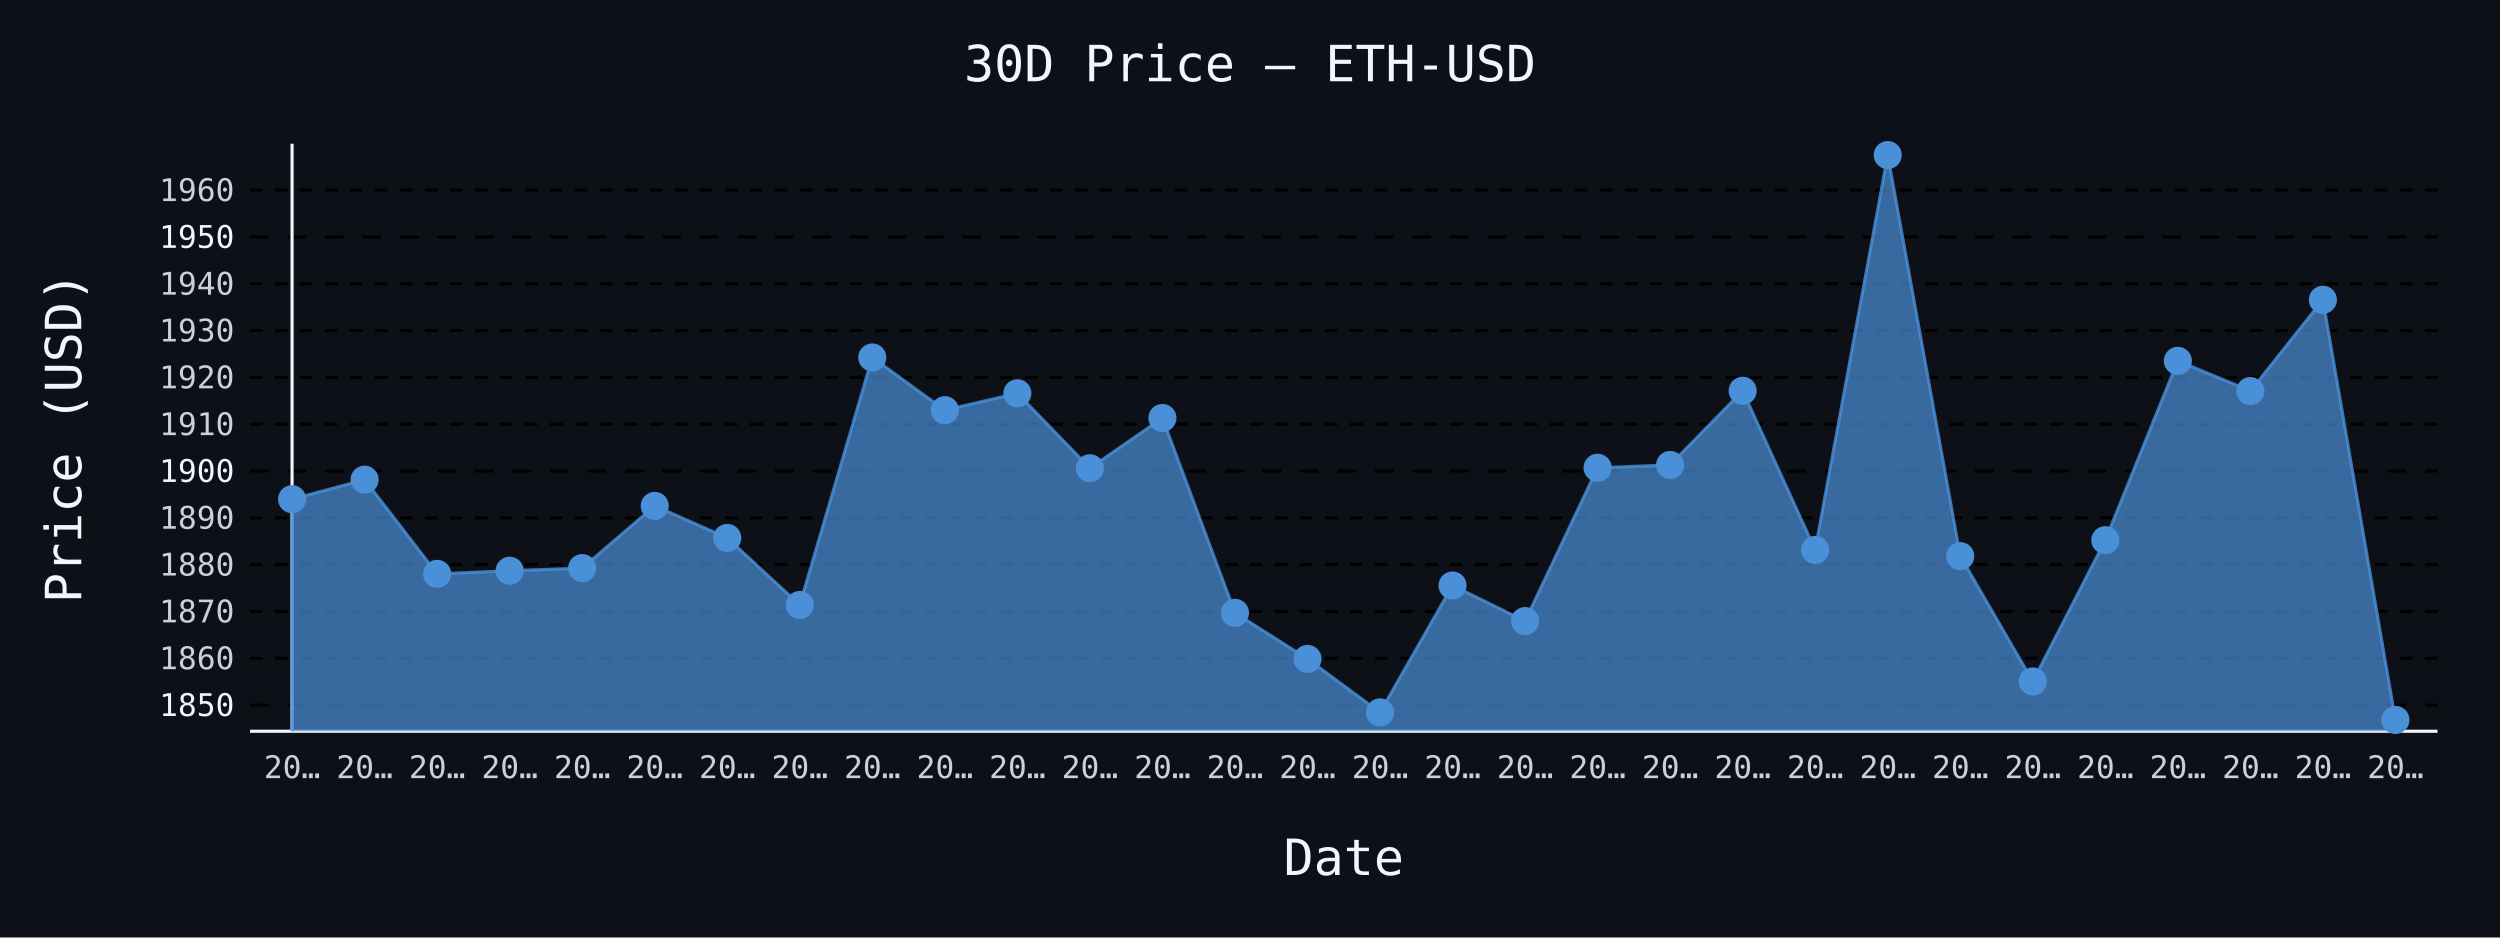
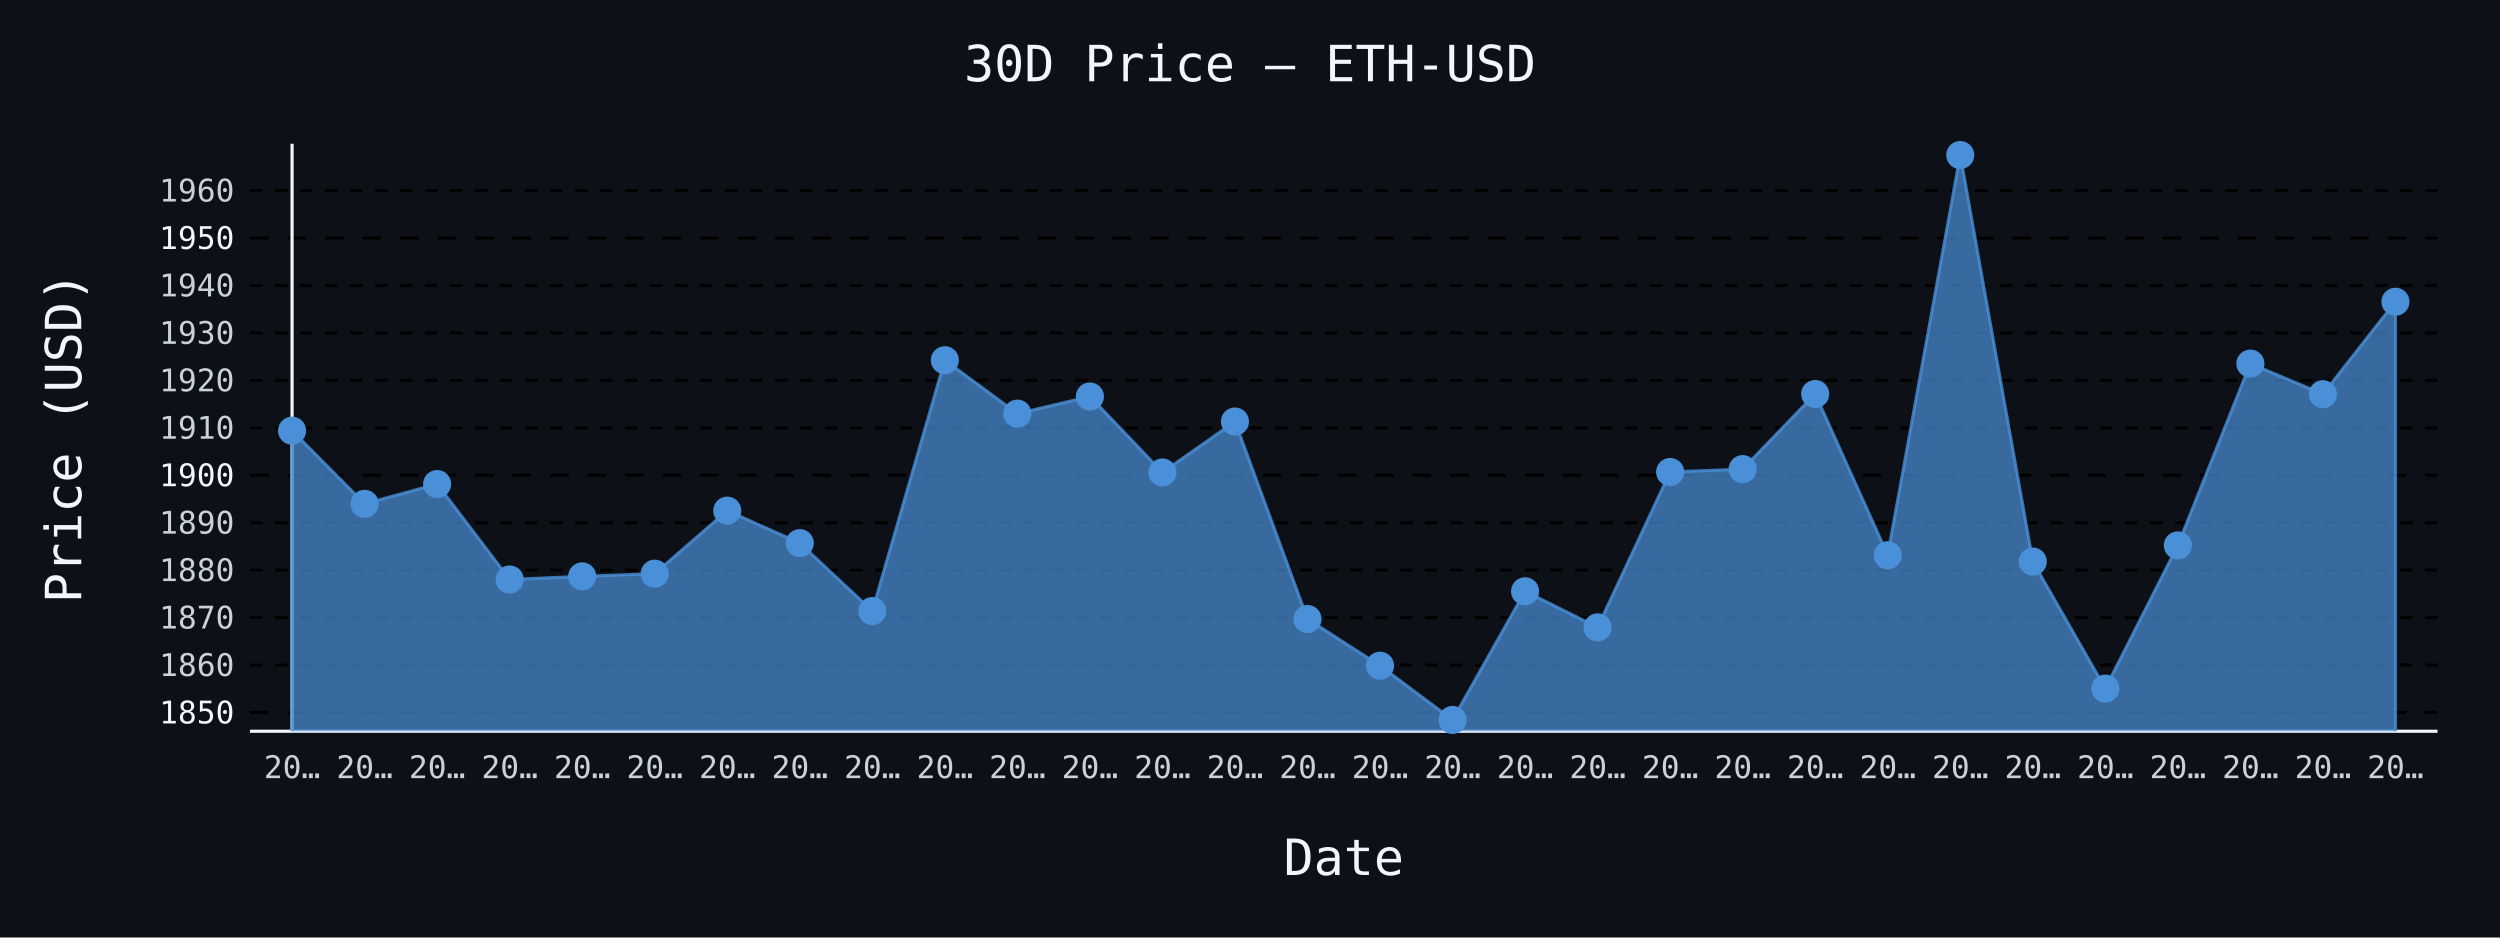
- <svg xmlns="http://www.w3.org/2000/svg" id="chart-6fdbbb1e-f514-4d31-8401-d9328c387d1a" class="pygal-chart" viewBox="0 0 800 300">
+ <svg xmlns="http://www.w3.org/2000/svg" id="chart-75d6eb8c-98dc-46b3-a0c0-2b972d6ee37f" class="pygal-chart" viewBox="0 0 800 300">
  <defs>
-     <style type="text/css">#chart-6fdbbb1e-f514-4d31-8401-d9328c387d1a{-webkit-user-select:none;-webkit-font-smoothing:antialiased;font-family:monospace}#chart-6fdbbb1e-f514-4d31-8401-d9328c387d1a .title{font-family:monospace;font-size:16px}#chart-6fdbbb1e-f514-4d31-8401-d9328c387d1a .legends .legend text{font-family:monospace;font-size:14px}#chart-6fdbbb1e-f514-4d31-8401-d9328c387d1a .axis text{font-family:monospace;font-size:10px}#chart-6fdbbb1e-f514-4d31-8401-d9328c387d1a .axis text.major{font-family:monospace;font-size:10px}#chart-6fdbbb1e-f514-4d31-8401-d9328c387d1a .text-overlay text.value{font-family:monospace;font-size:16px}#chart-6fdbbb1e-f514-4d31-8401-d9328c387d1a .text-overlay text.label{font-family:monospace;font-size:10px}#chart-6fdbbb1e-f514-4d31-8401-d9328c387d1a .tooltip{font-family:monospace;font-size:14px}#chart-6fdbbb1e-f514-4d31-8401-d9328c387d1a text.no_data{font-family:monospace;font-size:64px}
- #chart-6fdbbb1e-f514-4d31-8401-d9328c387d1a{background-color:#0d1117}#chart-6fdbbb1e-f514-4d31-8401-d9328c387d1a path,#chart-6fdbbb1e-f514-4d31-8401-d9328c387d1a line,#chart-6fdbbb1e-f514-4d31-8401-d9328c387d1a rect,#chart-6fdbbb1e-f514-4d31-8401-d9328c387d1a circle{-webkit-transition:150ms;-moz-transition:150ms;transition:150ms}#chart-6fdbbb1e-f514-4d31-8401-d9328c387d1a .graph &gt; .background{fill:#0d1117}#chart-6fdbbb1e-f514-4d31-8401-d9328c387d1a .plot &gt; .background{fill:#0d1117}#chart-6fdbbb1e-f514-4d31-8401-d9328c387d1a .graph{fill:#c9d1d9}#chart-6fdbbb1e-f514-4d31-8401-d9328c387d1a text.no_data{fill:#f0f6fc}#chart-6fdbbb1e-f514-4d31-8401-d9328c387d1a .title{fill:#f0f6fc}#chart-6fdbbb1e-f514-4d31-8401-d9328c387d1a .legends .legend text{fill:#c9d1d9}#chart-6fdbbb1e-f514-4d31-8401-d9328c387d1a .legends .legend:hover text{fill:#f0f6fc}#chart-6fdbbb1e-f514-4d31-8401-d9328c387d1a .axis .line{stroke:#f0f6fc}#chart-6fdbbb1e-f514-4d31-8401-d9328c387d1a .axis .guide.line{stroke:#8b949e}#chart-6fdbbb1e-f514-4d31-8401-d9328c387d1a .axis .major.line{stroke:#c9d1d9}#chart-6fdbbb1e-f514-4d31-8401-d9328c387d1a .axis text.major{fill:#f0f6fc}#chart-6fdbbb1e-f514-4d31-8401-d9328c387d1a .axis.y .guides:hover .guide.line,#chart-6fdbbb1e-f514-4d31-8401-d9328c387d1a .line-graph .axis.x .guides:hover .guide.line,#chart-6fdbbb1e-f514-4d31-8401-d9328c387d1a .stackedline-graph .axis.x .guides:hover .guide.line,#chart-6fdbbb1e-f514-4d31-8401-d9328c387d1a .xy-graph .axis.x .guides:hover .guide.line{stroke:#f0f6fc}#chart-6fdbbb1e-f514-4d31-8401-d9328c387d1a .axis .guides:hover text{fill:#f0f6fc}#chart-6fdbbb1e-f514-4d31-8401-d9328c387d1a .reactive{fill-opacity:.7;stroke-opacity:.8;stroke-width:1}#chart-6fdbbb1e-f514-4d31-8401-d9328c387d1a .ci{stroke:#c9d1d9}#chart-6fdbbb1e-f514-4d31-8401-d9328c387d1a .reactive.active,#chart-6fdbbb1e-f514-4d31-8401-d9328c387d1a .active .reactive{fill-opacity:.8;stroke-opacity:.9;stroke-width:4}#chart-6fdbbb1e-f514-4d31-8401-d9328c387d1a .ci .reactive.active{stroke-width:1.5}#chart-6fdbbb1e-f514-4d31-8401-d9328c387d1a .series text{fill:#f0f6fc}#chart-6fdbbb1e-f514-4d31-8401-d9328c387d1a .tooltip rect{fill:#0d1117;stroke:#f0f6fc;-webkit-transition:opacity 150ms;-moz-transition:opacity 150ms;transition:opacity 150ms}#chart-6fdbbb1e-f514-4d31-8401-d9328c387d1a .tooltip .label{fill:#c9d1d9}#chart-6fdbbb1e-f514-4d31-8401-d9328c387d1a .tooltip .label{fill:#c9d1d9}#chart-6fdbbb1e-f514-4d31-8401-d9328c387d1a .tooltip .legend{font-size:.8em;fill:#8b949e}#chart-6fdbbb1e-f514-4d31-8401-d9328c387d1a .tooltip .x_label{font-size:.6em;fill:#f0f6fc}#chart-6fdbbb1e-f514-4d31-8401-d9328c387d1a .tooltip .xlink{font-size:.5em;text-decoration:underline}#chart-6fdbbb1e-f514-4d31-8401-d9328c387d1a .tooltip .value{font-size:1.5em}#chart-6fdbbb1e-f514-4d31-8401-d9328c387d1a .bound{font-size:.5em}#chart-6fdbbb1e-f514-4d31-8401-d9328c387d1a .max-value{font-size:.75em;fill:#8b949e}#chart-6fdbbb1e-f514-4d31-8401-d9328c387d1a .map-element{fill:#0d1117;stroke:#8b949e !important}#chart-6fdbbb1e-f514-4d31-8401-d9328c387d1a .map-element .reactive{fill-opacity:inherit;stroke-opacity:inherit}#chart-6fdbbb1e-f514-4d31-8401-d9328c387d1a .color-0,#chart-6fdbbb1e-f514-4d31-8401-d9328c387d1a .color-0 a:visited{stroke:#4a90d9;fill:#4a90d9}#chart-6fdbbb1e-f514-4d31-8401-d9328c387d1a .text-overlay .color-0 text{fill:black}
- #chart-6fdbbb1e-f514-4d31-8401-d9328c387d1a text.no_data{text-anchor:middle}#chart-6fdbbb1e-f514-4d31-8401-d9328c387d1a .guide.line{fill:none}#chart-6fdbbb1e-f514-4d31-8401-d9328c387d1a .centered{text-anchor:middle}#chart-6fdbbb1e-f514-4d31-8401-d9328c387d1a .title{text-anchor:middle}#chart-6fdbbb1e-f514-4d31-8401-d9328c387d1a .legends .legend text{fill-opacity:1}#chart-6fdbbb1e-f514-4d31-8401-d9328c387d1a .axis.x text{text-anchor:middle}#chart-6fdbbb1e-f514-4d31-8401-d9328c387d1a .axis.x:not(.web) text[transform]{text-anchor:start}#chart-6fdbbb1e-f514-4d31-8401-d9328c387d1a .axis.x:not(.web) text[transform].backwards{text-anchor:end}#chart-6fdbbb1e-f514-4d31-8401-d9328c387d1a .axis.y text{text-anchor:end}#chart-6fdbbb1e-f514-4d31-8401-d9328c387d1a .axis.y text[transform].backwards{text-anchor:start}#chart-6fdbbb1e-f514-4d31-8401-d9328c387d1a .axis.y2 text{text-anchor:start}#chart-6fdbbb1e-f514-4d31-8401-d9328c387d1a .axis.y2 text[transform].backwards{text-anchor:end}#chart-6fdbbb1e-f514-4d31-8401-d9328c387d1a .axis .guide.line{stroke-dasharray:4,4;stroke:black}#chart-6fdbbb1e-f514-4d31-8401-d9328c387d1a .axis .major.guide.line{stroke-dasharray:6,6;stroke:black}#chart-6fdbbb1e-f514-4d31-8401-d9328c387d1a .horizontal .axis.y .guide.line,#chart-6fdbbb1e-f514-4d31-8401-d9328c387d1a .horizontal .axis.y2 .guide.line,#chart-6fdbbb1e-f514-4d31-8401-d9328c387d1a .vertical .axis.x .guide.line{opacity:0}#chart-6fdbbb1e-f514-4d31-8401-d9328c387d1a .horizontal .axis.always_show .guide.line,#chart-6fdbbb1e-f514-4d31-8401-d9328c387d1a .vertical .axis.always_show .guide.line{opacity:1 !important}#chart-6fdbbb1e-f514-4d31-8401-d9328c387d1a .axis.y .guides:hover .guide.line,#chart-6fdbbb1e-f514-4d31-8401-d9328c387d1a .axis.y2 .guides:hover .guide.line,#chart-6fdbbb1e-f514-4d31-8401-d9328c387d1a .axis.x .guides:hover .guide.line{opacity:1}#chart-6fdbbb1e-f514-4d31-8401-d9328c387d1a .axis .guides:hover text{opacity:1}#chart-6fdbbb1e-f514-4d31-8401-d9328c387d1a .nofill{fill:none}#chart-6fdbbb1e-f514-4d31-8401-d9328c387d1a .subtle-fill{fill-opacity:.2}#chart-6fdbbb1e-f514-4d31-8401-d9328c387d1a .dot{stroke-width:1px;fill-opacity:1;stroke-opacity:1}#chart-6fdbbb1e-f514-4d31-8401-d9328c387d1a .dot.active{stroke-width:5px}#chart-6fdbbb1e-f514-4d31-8401-d9328c387d1a .dot.negative{fill:transparent}#chart-6fdbbb1e-f514-4d31-8401-d9328c387d1a text,#chart-6fdbbb1e-f514-4d31-8401-d9328c387d1a tspan{stroke:none !important}#chart-6fdbbb1e-f514-4d31-8401-d9328c387d1a .series text.active{opacity:1}#chart-6fdbbb1e-f514-4d31-8401-d9328c387d1a .tooltip rect{fill-opacity:.95;stroke-width:.5}#chart-6fdbbb1e-f514-4d31-8401-d9328c387d1a .tooltip text{fill-opacity:1}#chart-6fdbbb1e-f514-4d31-8401-d9328c387d1a .showable{visibility:hidden}#chart-6fdbbb1e-f514-4d31-8401-d9328c387d1a .showable.shown{visibility:visible}#chart-6fdbbb1e-f514-4d31-8401-d9328c387d1a .gauge-background{fill:rgba(229,229,229,1);stroke:none}#chart-6fdbbb1e-f514-4d31-8401-d9328c387d1a .bg-lines{stroke:#0d1117;stroke-width:2px}</style>
+     <style type="text/css">#chart-75d6eb8c-98dc-46b3-a0c0-2b972d6ee37f{-webkit-user-select:none;-webkit-font-smoothing:antialiased;font-family:monospace}#chart-75d6eb8c-98dc-46b3-a0c0-2b972d6ee37f .title{font-family:monospace;font-size:16px}#chart-75d6eb8c-98dc-46b3-a0c0-2b972d6ee37f .legends .legend text{font-family:monospace;font-size:14px}#chart-75d6eb8c-98dc-46b3-a0c0-2b972d6ee37f .axis text{font-family:monospace;font-size:10px}#chart-75d6eb8c-98dc-46b3-a0c0-2b972d6ee37f .axis text.major{font-family:monospace;font-size:10px}#chart-75d6eb8c-98dc-46b3-a0c0-2b972d6ee37f .text-overlay text.value{font-family:monospace;font-size:16px}#chart-75d6eb8c-98dc-46b3-a0c0-2b972d6ee37f .text-overlay text.label{font-family:monospace;font-size:10px}#chart-75d6eb8c-98dc-46b3-a0c0-2b972d6ee37f .tooltip{font-family:monospace;font-size:14px}#chart-75d6eb8c-98dc-46b3-a0c0-2b972d6ee37f text.no_data{font-family:monospace;font-size:64px}
+ #chart-75d6eb8c-98dc-46b3-a0c0-2b972d6ee37f{background-color:#0d1117}#chart-75d6eb8c-98dc-46b3-a0c0-2b972d6ee37f path,#chart-75d6eb8c-98dc-46b3-a0c0-2b972d6ee37f line,#chart-75d6eb8c-98dc-46b3-a0c0-2b972d6ee37f rect,#chart-75d6eb8c-98dc-46b3-a0c0-2b972d6ee37f circle{-webkit-transition:150ms;-moz-transition:150ms;transition:150ms}#chart-75d6eb8c-98dc-46b3-a0c0-2b972d6ee37f .graph &gt; .background{fill:#0d1117}#chart-75d6eb8c-98dc-46b3-a0c0-2b972d6ee37f .plot &gt; .background{fill:#0d1117}#chart-75d6eb8c-98dc-46b3-a0c0-2b972d6ee37f .graph{fill:#c9d1d9}#chart-75d6eb8c-98dc-46b3-a0c0-2b972d6ee37f text.no_data{fill:#f0f6fc}#chart-75d6eb8c-98dc-46b3-a0c0-2b972d6ee37f .title{fill:#f0f6fc}#chart-75d6eb8c-98dc-46b3-a0c0-2b972d6ee37f .legends .legend text{fill:#c9d1d9}#chart-75d6eb8c-98dc-46b3-a0c0-2b972d6ee37f .legends .legend:hover text{fill:#f0f6fc}#chart-75d6eb8c-98dc-46b3-a0c0-2b972d6ee37f .axis .line{stroke:#f0f6fc}#chart-75d6eb8c-98dc-46b3-a0c0-2b972d6ee37f .axis .guide.line{stroke:#8b949e}#chart-75d6eb8c-98dc-46b3-a0c0-2b972d6ee37f .axis .major.line{stroke:#c9d1d9}#chart-75d6eb8c-98dc-46b3-a0c0-2b972d6ee37f .axis text.major{fill:#f0f6fc}#chart-75d6eb8c-98dc-46b3-a0c0-2b972d6ee37f .axis.y .guides:hover .guide.line,#chart-75d6eb8c-98dc-46b3-a0c0-2b972d6ee37f .line-graph .axis.x .guides:hover .guide.line,#chart-75d6eb8c-98dc-46b3-a0c0-2b972d6ee37f .stackedline-graph .axis.x .guides:hover .guide.line,#chart-75d6eb8c-98dc-46b3-a0c0-2b972d6ee37f .xy-graph .axis.x .guides:hover .guide.line{stroke:#f0f6fc}#chart-75d6eb8c-98dc-46b3-a0c0-2b972d6ee37f .axis .guides:hover text{fill:#f0f6fc}#chart-75d6eb8c-98dc-46b3-a0c0-2b972d6ee37f .reactive{fill-opacity:.7;stroke-opacity:.8;stroke-width:1}#chart-75d6eb8c-98dc-46b3-a0c0-2b972d6ee37f .ci{stroke:#c9d1d9}#chart-75d6eb8c-98dc-46b3-a0c0-2b972d6ee37f .reactive.active,#chart-75d6eb8c-98dc-46b3-a0c0-2b972d6ee37f .active .reactive{fill-opacity:.8;stroke-opacity:.9;stroke-width:4}#chart-75d6eb8c-98dc-46b3-a0c0-2b972d6ee37f .ci .reactive.active{stroke-width:1.5}#chart-75d6eb8c-98dc-46b3-a0c0-2b972d6ee37f .series text{fill:#f0f6fc}#chart-75d6eb8c-98dc-46b3-a0c0-2b972d6ee37f .tooltip rect{fill:#0d1117;stroke:#f0f6fc;-webkit-transition:opacity 150ms;-moz-transition:opacity 150ms;transition:opacity 150ms}#chart-75d6eb8c-98dc-46b3-a0c0-2b972d6ee37f .tooltip .label{fill:#c9d1d9}#chart-75d6eb8c-98dc-46b3-a0c0-2b972d6ee37f .tooltip .label{fill:#c9d1d9}#chart-75d6eb8c-98dc-46b3-a0c0-2b972d6ee37f .tooltip .legend{font-size:.8em;fill:#8b949e}#chart-75d6eb8c-98dc-46b3-a0c0-2b972d6ee37f .tooltip .x_label{font-size:.6em;fill:#f0f6fc}#chart-75d6eb8c-98dc-46b3-a0c0-2b972d6ee37f .tooltip .xlink{font-size:.5em;text-decoration:underline}#chart-75d6eb8c-98dc-46b3-a0c0-2b972d6ee37f .tooltip .value{font-size:1.5em}#chart-75d6eb8c-98dc-46b3-a0c0-2b972d6ee37f .bound{font-size:.5em}#chart-75d6eb8c-98dc-46b3-a0c0-2b972d6ee37f .max-value{font-size:.75em;fill:#8b949e}#chart-75d6eb8c-98dc-46b3-a0c0-2b972d6ee37f .map-element{fill:#0d1117;stroke:#8b949e !important}#chart-75d6eb8c-98dc-46b3-a0c0-2b972d6ee37f .map-element .reactive{fill-opacity:inherit;stroke-opacity:inherit}#chart-75d6eb8c-98dc-46b3-a0c0-2b972d6ee37f .color-0,#chart-75d6eb8c-98dc-46b3-a0c0-2b972d6ee37f .color-0 a:visited{stroke:#4a90d9;fill:#4a90d9}#chart-75d6eb8c-98dc-46b3-a0c0-2b972d6ee37f .text-overlay .color-0 text{fill:black}
+ #chart-75d6eb8c-98dc-46b3-a0c0-2b972d6ee37f text.no_data{text-anchor:middle}#chart-75d6eb8c-98dc-46b3-a0c0-2b972d6ee37f .guide.line{fill:none}#chart-75d6eb8c-98dc-46b3-a0c0-2b972d6ee37f .centered{text-anchor:middle}#chart-75d6eb8c-98dc-46b3-a0c0-2b972d6ee37f .title{text-anchor:middle}#chart-75d6eb8c-98dc-46b3-a0c0-2b972d6ee37f .legends .legend text{fill-opacity:1}#chart-75d6eb8c-98dc-46b3-a0c0-2b972d6ee37f .axis.x text{text-anchor:middle}#chart-75d6eb8c-98dc-46b3-a0c0-2b972d6ee37f .axis.x:not(.web) text[transform]{text-anchor:start}#chart-75d6eb8c-98dc-46b3-a0c0-2b972d6ee37f .axis.x:not(.web) text[transform].backwards{text-anchor:end}#chart-75d6eb8c-98dc-46b3-a0c0-2b972d6ee37f .axis.y text{text-anchor:end}#chart-75d6eb8c-98dc-46b3-a0c0-2b972d6ee37f .axis.y text[transform].backwards{text-anchor:start}#chart-75d6eb8c-98dc-46b3-a0c0-2b972d6ee37f .axis.y2 text{text-anchor:start}#chart-75d6eb8c-98dc-46b3-a0c0-2b972d6ee37f .axis.y2 text[transform].backwards{text-anchor:end}#chart-75d6eb8c-98dc-46b3-a0c0-2b972d6ee37f .axis .guide.line{stroke-dasharray:4,4;stroke:black}#chart-75d6eb8c-98dc-46b3-a0c0-2b972d6ee37f .axis .major.guide.line{stroke-dasharray:6,6;stroke:black}#chart-75d6eb8c-98dc-46b3-a0c0-2b972d6ee37f .horizontal .axis.y .guide.line,#chart-75d6eb8c-98dc-46b3-a0c0-2b972d6ee37f .horizontal .axis.y2 .guide.line,#chart-75d6eb8c-98dc-46b3-a0c0-2b972d6ee37f .vertical .axis.x .guide.line{opacity:0}#chart-75d6eb8c-98dc-46b3-a0c0-2b972d6ee37f .horizontal .axis.always_show .guide.line,#chart-75d6eb8c-98dc-46b3-a0c0-2b972d6ee37f .vertical .axis.always_show .guide.line{opacity:1 !important}#chart-75d6eb8c-98dc-46b3-a0c0-2b972d6ee37f .axis.y .guides:hover .guide.line,#chart-75d6eb8c-98dc-46b3-a0c0-2b972d6ee37f .axis.y2 .guides:hover .guide.line,#chart-75d6eb8c-98dc-46b3-a0c0-2b972d6ee37f .axis.x .guides:hover .guide.line{opacity:1}#chart-75d6eb8c-98dc-46b3-a0c0-2b972d6ee37f .axis .guides:hover text{opacity:1}#chart-75d6eb8c-98dc-46b3-a0c0-2b972d6ee37f .nofill{fill:none}#chart-75d6eb8c-98dc-46b3-a0c0-2b972d6ee37f .subtle-fill{fill-opacity:.2}#chart-75d6eb8c-98dc-46b3-a0c0-2b972d6ee37f .dot{stroke-width:1px;fill-opacity:1;stroke-opacity:1}#chart-75d6eb8c-98dc-46b3-a0c0-2b972d6ee37f .dot.active{stroke-width:5px}#chart-75d6eb8c-98dc-46b3-a0c0-2b972d6ee37f .dot.negative{fill:transparent}#chart-75d6eb8c-98dc-46b3-a0c0-2b972d6ee37f text,#chart-75d6eb8c-98dc-46b3-a0c0-2b972d6ee37f tspan{stroke:none !important}#chart-75d6eb8c-98dc-46b3-a0c0-2b972d6ee37f .series text.active{opacity:1}#chart-75d6eb8c-98dc-46b3-a0c0-2b972d6ee37f .tooltip rect{fill-opacity:.95;stroke-width:.5}#chart-75d6eb8c-98dc-46b3-a0c0-2b972d6ee37f .tooltip text{fill-opacity:1}#chart-75d6eb8c-98dc-46b3-a0c0-2b972d6ee37f .showable{visibility:hidden}#chart-75d6eb8c-98dc-46b3-a0c0-2b972d6ee37f .showable.shown{visibility:visible}#chart-75d6eb8c-98dc-46b3-a0c0-2b972d6ee37f .gauge-background{fill:rgba(229,229,229,1);stroke:none}#chart-75d6eb8c-98dc-46b3-a0c0-2b972d6ee37f .bg-lines{stroke:#0d1117;stroke-width:2px}</style>
  </defs>
  <g class="graph line-graph vertical">
    <rect x="0" y="0" width="800" height="300" class="background" />
    <g transform="translate(80, 46)" class="plot">
      <rect x="0" y="0" width="700.0" height="188" class="background" />
      <g class="axis y always_show">
        <path d="M0 188 h700" class="line" />
        <g class="guides">
-           <path d="M0 179.621 h700" class="major guide line" />
-           <text x="-5" y="183.121" class="major">1850</text>
-         </g>
-         <g class="guides">
-           <path d="M0 164.64 h700" class="guide line" />
-           <text x="-5" y="168.14" class="">1860</text>
-         </g>
-         <g class="guides">
-           <path d="M0 149.66 h700" class="guide line" />
-           <text x="-5" y="153.16" class="">1870</text>
-         </g>
-         <g class="guides">
-           <path d="M0 134.679 h700" class="guide line" />
-           <text x="-5" y="138.179" class="">1880</text>
-         </g>
-         <g class="guides">
-           <path d="M0 119.699 h700" class="guide line" />
-           <text x="-5" y="123.199" class="">1890</text>
-         </g>
-         <g class="guides">
-           <path d="M0 104.719 h700" class="major guide line" />
-           <text x="-5" y="108.219" class="major">1900</text>
-         </g>
-         <g class="guides">
-           <path d="M0 89.738 h700" class="guide line" />
-           <text x="-5" y="93.238" class="">1910</text>
-         </g>
-         <g class="guides">
-           <path d="M0 74.758 h700" class="guide line" />
-           <text x="-5" y="78.258" class="">1920</text>
-         </g>
-         <g class="guides">
-           <path d="M0 59.777 h700" class="guide line" />
-           <text x="-5" y="63.277" class="">1930</text>
-         </g>
-         <g class="guides">
-           <path d="M0 44.797 h700" class="guide line" />
-           <text x="-5" y="48.297" class="">1940</text>
-         </g>
-         <g class="guides">
-           <path d="M0 29.816 h700" class="major guide line" />
-           <text x="-5" y="33.316" class="major">1950</text>
-         </g>
-         <g class="guides">
-           <path d="M0 14.836 h700" class="guide line" />
-           <text x="-5" y="18.336" class="">1960</text>
+           <path d="M0 182.001 h700" class="major guide line" />
+           <text x="-5" y="185.501" class="major">1850</text>
+         </g>
+         <g class="guides">
+           <path d="M0 166.818 h700" class="guide line" />
+           <text x="-5" y="170.318" class="">1860</text>
+         </g>
+         <g class="guides">
+           <path d="M0 151.635 h700" class="guide line" />
+           <text x="-5" y="155.135" class="">1870</text>
+         </g>
+         <g class="guides">
+           <path d="M0 136.452 h700" class="guide line" />
+           <text x="-5" y="139.952" class="">1880</text>
+         </g>
+         <g class="guides">
+           <path d="M0 121.269 h700" class="guide line" />
+           <text x="-5" y="124.769" class="">1890</text>
+         </g>
+         <g class="guides">
+           <path d="M0 106.086 h700" class="major guide line" />
+           <text x="-5" y="109.586" class="major">1900</text>
+         </g>
+         <g class="guides">
+           <path d="M0 90.903 h700" class="guide line" />
+           <text x="-5" y="94.403" class="">1910</text>
+         </g>
+         <g class="guides">
+           <path d="M0 75.72 h700" class="guide line" />
+           <text x="-5" y="79.22" class="">1920</text>
+         </g>
+         <g class="guides">
+           <path d="M0 60.537 h700" class="guide line" />
+           <text x="-5" y="64.037" class="">1930</text>
+         </g>
+         <g class="guides">
+           <path d="M0 45.354 h700" class="guide line" />
+           <text x="-5" y="48.854" class="">1940</text>
+         </g>
+         <g class="guides">
+           <path d="M0 30.171 h700" class="major guide line" />
+           <text x="-5" y="33.671" class="major">1950</text>
+         </g>
+         <g class="guides">
+           <path d="M0 14.987 h700" class="guide line" />
+           <text x="-5" y="18.487" class="">1960</text>
        </g>
      </g>
      <g class="axis x">
        <g class="guides">
          <path d="M13.462 0 v188" class="line" />
          <text x="13.462" y="203.0" class="">20…</text>
        </g>
        <g class="guides">
          <path d="M36.671 0 v188" class="guide line" />
          <text x="36.671" y="203.0" class="">20…</text>
        </g>
        <g class="guides">
          <path d="M59.881 0 v188" class="guide line" />
          <text x="59.881" y="203.0" class="">20…</text>
        </g>
        <g class="guides">
          <path d="M83.09 0 v188" class="guide line" />
          <text x="83.09" y="203.0" class="">20…</text>
        </g>
        <g class="guides">
          <path d="M106.3 0 v188" class="guide line" />
          <text x="106.3" y="203.0" class="">20…</text>
        </g>
        <g class="guides">
          <path d="M129.509 0 v188" class="guide line" />
          <text x="129.509" y="203.0" class="">20…</text>
        </g>
        <g class="guides">
          <path d="M152.719 0 v188" class="guide line" />
          <text x="152.719" y="203.0" class="">20…</text>
        </g>
        <g class="guides">
          <path d="M175.928 0 v188" class="guide line" />
          <text x="175.928" y="203.0" class="">20…</text>
        </g>
        <g class="guides">
          <path d="M199.138 0 v188" class="guide line" />
          <text x="199.138" y="203.0" class="">20…</text>
        </g>
        <g class="guides">
          <path d="M222.347 0 v188" class="guide line" />
          <text x="222.347" y="203.0" class="">20…</text>
        </g>
        <g class="guides">
          <path d="M245.557 0 v188" class="guide line" />
          <text x="245.557" y="203.0" class="">20…</text>
        </g>
        <g class="guides">
          <path d="M268.767 0 v188" class="guide line" />
          <text x="268.767" y="203.0" class="">20…</text>
        </g>
        <g class="guides">
          <path d="M291.976 0 v188" class="guide line" />
          <text x="291.976" y="203.0" class="">20…</text>
        </g>
        <g class="guides">
          <path d="M315.186 0 v188" class="guide line" />
          <text x="315.186" y="203.0" class="">20…</text>
        </g>
        <g class="guides">
          <path d="M338.395 0 v188" class="guide line" />
          <text x="338.395" y="203.0" class="">20…</text>
        </g>
        <g class="guides">
          <path d="M361.605 0 v188" class="guide line" />
          <text x="361.605" y="203.0" class="">20…</text>
        </g>
        <g class="guides">
          <path d="M384.814 0 v188" class="guide line" />
          <text x="384.814" y="203.0" class="">20…</text>
        </g>
        <g class="guides">
          <path d="M408.024 0 v188" class="guide line" />
          <text x="408.024" y="203.0" class="">20…</text>
        </g>
        <g class="guides">
          <path d="M431.233 0 v188" class="guide line" />
          <text x="431.233" y="203.0" class="">20…</text>
        </g>
        <g class="guides">
          <path d="M454.443 0 v188" class="guide line" />
          <text x="454.443" y="203.0" class="">20…</text>
        </g>
        <g class="guides">
          <path d="M477.653 0 v188" class="guide line" />
          <text x="477.653" y="203.0" class="">20…</text>
        </g>
        <g class="guides">
          <path d="M500.862 0 v188" class="guide line" />
          <text x="500.862" y="203.0" class="">20…</text>
        </g>
        <g class="guides">
          <path d="M524.072 0 v188" class="guide line" />
          <text x="524.072" y="203.0" class="">20…</text>
        </g>
        <g class="guides">
          <path d="M547.281 0 v188" class="guide line" />
          <text x="547.281" y="203.0" class="">20…</text>
        </g>
        <g class="guides">
          <path d="M570.491 0 v188" class="guide line" />
          <text x="570.491" y="203.0" class="">20…</text>
        </g>
        <g class="guides">
          <path d="M593.7 0 v188" class="guide line" />
          <text x="593.7" y="203.0" class="">20…</text>
        </g>
        <g class="guides">
          <path d="M616.91 0 v188" class="guide line" />
          <text x="616.91" y="203.0" class="">20…</text>
        </g>
        <g class="guides">
          <path d="M640.119 0 v188" class="guide line" />
          <text x="640.119" y="203.0" class="">20…</text>
        </g>
        <g class="guides">
          <path d="M663.329 0 v188" class="guide line" />
          <text x="663.329" y="203.0" class="">20…</text>
        </g>
        <g class="guides">
          <path d="M686.538 0 v188" class="guide line" />
          <text x="686.538" y="203.0" class="">20…</text>
        </g>
      </g>
      <g class="series serie-0 color-0">
-         <path d="M13.462 188 L13.462 113.737 36.671 107.49 59.881 137.631 83.09 136.642 106.3 135.788 129.509 115.894 152.719 126.141 175.928 147.593 199.138 68.391 222.347 85.259 245.557 79.851 268.767 103.835 291.976 87.761 315.186 150.109 338.395 164.85 361.605 181.973 384.814 141.361 408.024 152.746 431.233 103.685 454.443 102.786 477.653 79.057 500.862 129.976 524.072 3.615 547.281 131.968 570.491 172.071 593.7 126.86 616.91 69.469 640.119 79.132 663.329 49.935 686.538 184.385 686.538 188" class="line reactive" />
+         <path d="M13.462 188 L13.462 91.829 36.671 115.226 59.881 108.895 83.09 139.443 106.3 138.441 129.509 137.575 152.719 117.412 175.928 127.797 199.138 149.54 222.347 69.267 245.557 86.363 268.767 80.882 291.976 105.19 315.186 88.898 338.395 152.09 361.605 167.03 384.814 184.385 408.024 143.223 431.233 154.763 454.443 105.038 477.653 104.127 500.862 80.077 524.072 131.684 547.281 3.615 570.491 133.704 593.7 174.349 616.91 128.526 640.119 70.36 663.329 80.153 686.538 50.561 686.538 188" class="line reactive" />
      </g>
    </g>
    <g class="titles">
      <text x="400.0" y="26" class="title plot_title">30D Price — ETH-USD</text>
      <text x="430.0" y="280" class="title">Date</text>
      <text x="0" y="166.0" class="title" transform="rotate(-90 0 140)">Price (USD)</text>
    </g>
    <g transform="translate(80, 46)" class="plot overlay">
      <g class="series serie-0 color-0">
        <g class="dots">
-           <circle cx="13.462" cy="113.737" r="4" class="dot reactive tooltip-trigger" />
-         </g>
-         <g class="dots">
-           <circle cx="36.671" cy="107.49" r="4" class="dot reactive tooltip-trigger" />
-         </g>
-         <g class="dots">
-           <circle cx="59.881" cy="137.631" r="4" class="dot reactive tooltip-trigger" />
-         </g>
-         <g class="dots">
-           <circle cx="83.09" cy="136.642" r="4" class="dot reactive tooltip-trigger" />
-         </g>
-         <g class="dots">
-           <circle cx="106.3" cy="135.788" r="4" class="dot reactive tooltip-trigger" />
-         </g>
-         <g class="dots">
-           <circle cx="129.509" cy="115.894" r="4" class="dot reactive tooltip-trigger" />
-         </g>
-         <g class="dots">
-           <circle cx="152.719" cy="126.141" r="4" class="dot reactive tooltip-trigger" />
-         </g>
-         <g class="dots">
-           <circle cx="175.928" cy="147.593" r="4" class="dot reactive tooltip-trigger" />
-         </g>
-         <g class="dots">
-           <circle cx="199.138" cy="68.391" r="4" class="dot reactive tooltip-trigger" />
-         </g>
-         <g class="dots">
-           <circle cx="222.347" cy="85.259" r="4" class="dot reactive tooltip-trigger" />
-         </g>
-         <g class="dots">
-           <circle cx="245.557" cy="79.851" r="4" class="dot reactive tooltip-trigger" />
-         </g>
-         <g class="dots">
-           <circle cx="268.767" cy="103.835" r="4" class="dot reactive tooltip-trigger" />
-         </g>
-         <g class="dots">
-           <circle cx="291.976" cy="87.761" r="4" class="dot reactive tooltip-trigger" />
-         </g>
-         <g class="dots">
-           <circle cx="315.186" cy="150.109" r="4" class="dot reactive tooltip-trigger" />
-         </g>
-         <g class="dots">
-           <circle cx="338.395" cy="164.85" r="4" class="dot reactive tooltip-trigger" />
-         </g>
-         <g class="dots">
-           <circle cx="361.605" cy="181.973" r="4" class="dot reactive tooltip-trigger" />
-         </g>
-         <g class="dots">
-           <circle cx="384.814" cy="141.361" r="4" class="dot reactive tooltip-trigger" />
-         </g>
-         <g class="dots">
-           <circle cx="408.024" cy="152.746" r="4" class="dot reactive tooltip-trigger" />
-         </g>
-         <g class="dots">
-           <circle cx="431.233" cy="103.685" r="4" class="dot reactive tooltip-trigger" />
-         </g>
-         <g class="dots">
-           <circle cx="454.443" cy="102.786" r="4" class="dot reactive tooltip-trigger" />
-         </g>
-         <g class="dots">
-           <circle cx="477.653" cy="79.057" r="4" class="dot reactive tooltip-trigger" />
-         </g>
-         <g class="dots">
-           <circle cx="500.862" cy="129.976" r="4" class="dot reactive tooltip-trigger" />
-         </g>
-         <g class="dots">
-           <circle cx="524.072" cy="3.615" r="4" class="dot reactive tooltip-trigger" />
-         </g>
-         <g class="dots">
-           <circle cx="547.281" cy="131.968" r="4" class="dot reactive tooltip-trigger" />
-         </g>
-         <g class="dots">
-           <circle cx="570.491" cy="172.071" r="4" class="dot reactive tooltip-trigger" />
-         </g>
-         <g class="dots">
-           <circle cx="593.7" cy="126.86" r="4" class="dot reactive tooltip-trigger" />
-         </g>
-         <g class="dots">
-           <circle cx="616.91" cy="69.469" r="4" class="dot reactive tooltip-trigger" />
-         </g>
-         <g class="dots">
-           <circle cx="640.119" cy="79.132" r="4" class="dot reactive tooltip-trigger" />
-         </g>
-         <g class="dots">
-           <circle cx="663.329" cy="49.935" r="4" class="dot reactive tooltip-trigger" />
-         </g>
-         <g class="dots">
-           <circle cx="686.538" cy="184.385" r="4" class="dot reactive tooltip-trigger" />
+           <circle cx="13.462" cy="91.829" r="4" class="dot reactive tooltip-trigger" />
+         </g>
+         <g class="dots">
+           <circle cx="36.671" cy="115.226" r="4" class="dot reactive tooltip-trigger" />
+         </g>
+         <g class="dots">
+           <circle cx="59.881" cy="108.895" r="4" class="dot reactive tooltip-trigger" />
+         </g>
+         <g class="dots">
+           <circle cx="83.09" cy="139.443" r="4" class="dot reactive tooltip-trigger" />
+         </g>
+         <g class="dots">
+           <circle cx="106.3" cy="138.441" r="4" class="dot reactive tooltip-trigger" />
+         </g>
+         <g class="dots">
+           <circle cx="129.509" cy="137.575" r="4" class="dot reactive tooltip-trigger" />
+         </g>
+         <g class="dots">
+           <circle cx="152.719" cy="117.412" r="4" class="dot reactive tooltip-trigger" />
+         </g>
+         <g class="dots">
+           <circle cx="175.928" cy="127.797" r="4" class="dot reactive tooltip-trigger" />
+         </g>
+         <g class="dots">
+           <circle cx="199.138" cy="149.54" r="4" class="dot reactive tooltip-trigger" />
+         </g>
+         <g class="dots">
+           <circle cx="222.347" cy="69.267" r="4" class="dot reactive tooltip-trigger" />
+         </g>
+         <g class="dots">
+           <circle cx="245.557" cy="86.363" r="4" class="dot reactive tooltip-trigger" />
+         </g>
+         <g class="dots">
+           <circle cx="268.767" cy="80.882" r="4" class="dot reactive tooltip-trigger" />
+         </g>
+         <g class="dots">
+           <circle cx="291.976" cy="105.19" r="4" class="dot reactive tooltip-trigger" />
+         </g>
+         <g class="dots">
+           <circle cx="315.186" cy="88.898" r="4" class="dot reactive tooltip-trigger" />
+         </g>
+         <g class="dots">
+           <circle cx="338.395" cy="152.09" r="4" class="dot reactive tooltip-trigger" />
+         </g>
+         <g class="dots">
+           <circle cx="361.605" cy="167.03" r="4" class="dot reactive tooltip-trigger" />
+         </g>
+         <g class="dots">
+           <circle cx="384.814" cy="184.385" r="4" class="dot reactive tooltip-trigger" />
+         </g>
+         <g class="dots">
+           <circle cx="408.024" cy="143.223" r="4" class="dot reactive tooltip-trigger" />
+         </g>
+         <g class="dots">
+           <circle cx="431.233" cy="154.763" r="4" class="dot reactive tooltip-trigger" />
+         </g>
+         <g class="dots">
+           <circle cx="454.443" cy="105.038" r="4" class="dot reactive tooltip-trigger" />
+         </g>
+         <g class="dots">
+           <circle cx="477.653" cy="104.127" r="4" class="dot reactive tooltip-trigger" />
+         </g>
+         <g class="dots">
+           <circle cx="500.862" cy="80.077" r="4" class="dot reactive tooltip-trigger" />
+         </g>
+         <g class="dots">
+           <circle cx="524.072" cy="131.684" r="4" class="dot reactive tooltip-trigger" />
+         </g>
+         <g class="dots">
+           <circle cx="547.281" cy="3.615" r="4" class="dot reactive tooltip-trigger" />
+         </g>
+         <g class="dots">
+           <circle cx="570.491" cy="133.704" r="4" class="dot reactive tooltip-trigger" />
+         </g>
+         <g class="dots">
+           <circle cx="593.7" cy="174.349" r="4" class="dot reactive tooltip-trigger" />
+         </g>
+         <g class="dots">
+           <circle cx="616.91" cy="128.526" r="4" class="dot reactive tooltip-trigger" />
+         </g>
+         <g class="dots">
+           <circle cx="640.119" cy="70.36" r="4" class="dot reactive tooltip-trigger" />
+         </g>
+         <g class="dots">
+           <circle cx="663.329" cy="80.153" r="4" class="dot reactive tooltip-trigger" />
+         </g>
+         <g class="dots">
+           <circle cx="686.538" cy="50.561" r="4" class="dot reactive tooltip-trigger" />
        </g>
      </g>
    </g>
    <g transform="translate(80, 46)" class="plot text-overlay">
      <g class="series serie-0 color-0" />
    </g>
    <g transform="translate(80, 46)" class="plot tooltip-overlay">
      <g transform="translate(0 0)" style="opacity: 0" class="tooltip">
        <rect rx="0" ry="0" width="0" height="0" class="tooltip-box" />
        <g class="text" />
      </g>
    </g>
  </g>
</svg>
